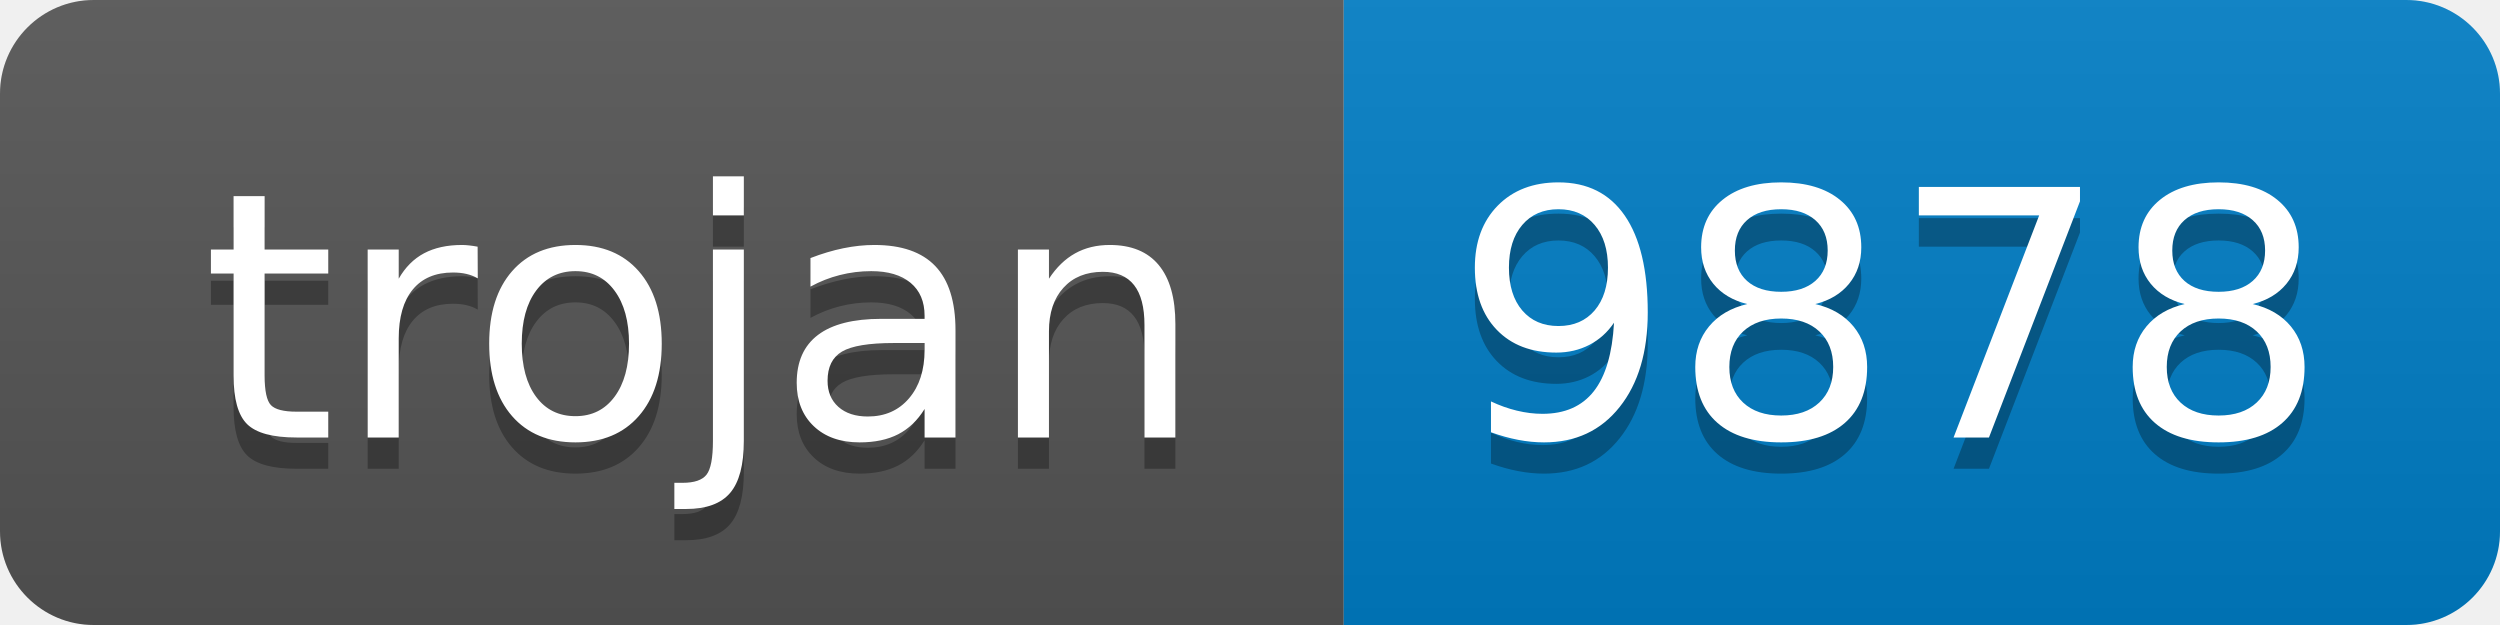
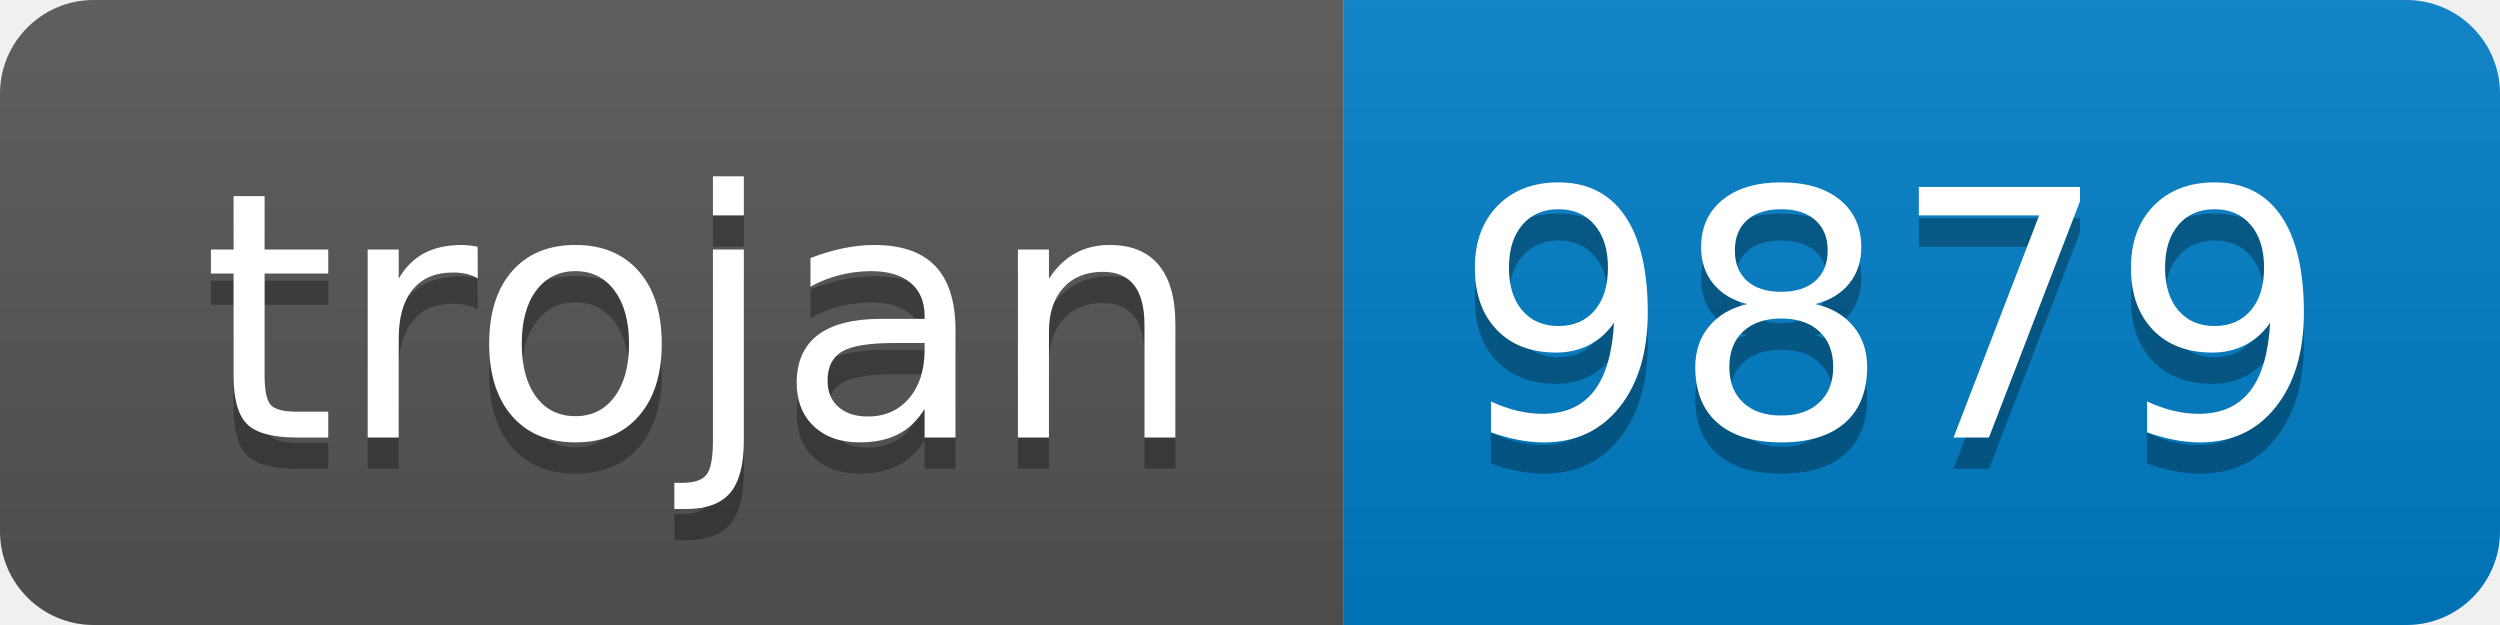
- <svg xmlns="http://www.w3.org/2000/svg" width="80" height="20" role="img" aria-label="trojan: 9878">
+ <svg xmlns="http://www.w3.org/2000/svg" width="80" height="20" role="img" aria-label="trojan: 9879">
  <linearGradient id="s" x2="0" y2="100%">
    <stop offset="0" stop-color="#bbb" stop-opacity=".1" />
    <stop offset="1" stop-opacity=".1" />
  </linearGradient>
  <clipPath id="r">
    <rect width="80" height="20" rx="3" fill="#fff" />
  </clipPath>
  <g clip-path="url(#r)">
    <rect width="43" height="20" fill="#555" />
    <rect x="43" width="37" height="20" fill="#007ec6" />
    <rect width="80" height="20" fill="url(#s)" />
  </g>
  <g fill="#fff" text-anchor="middle" font-family="Verdana,Geneva,DejaVu Sans,sans-serif" text-rendering="geometricPrecision" font-size="110">
    <text aria-hidden="true" x="225" y="150" fill="#010101" fill-opacity=".3" transform="scale(.1)" textLength="330">trojan</text>
    <text x="225" y="140" transform="scale(.1)" fill="#fff" textLength="330">trojan</text>
-     <text aria-hidden="true" x="605" y="150" fill="#010101" fill-opacity=".3" transform="scale(.1)" textLength="270">9878</text>
-     <text x="605" y="140" transform="scale(.1)" fill="#fff" textLength="270">9878</text>
+     <text aria-hidden="true" x="605" y="150" fill="#010101" fill-opacity=".3" transform="scale(.1)" textLength="270">9879</text>
+     <text x="605" y="140" transform="scale(.1)" fill="#fff" textLength="270">9879</text>
  </g>
</svg>
